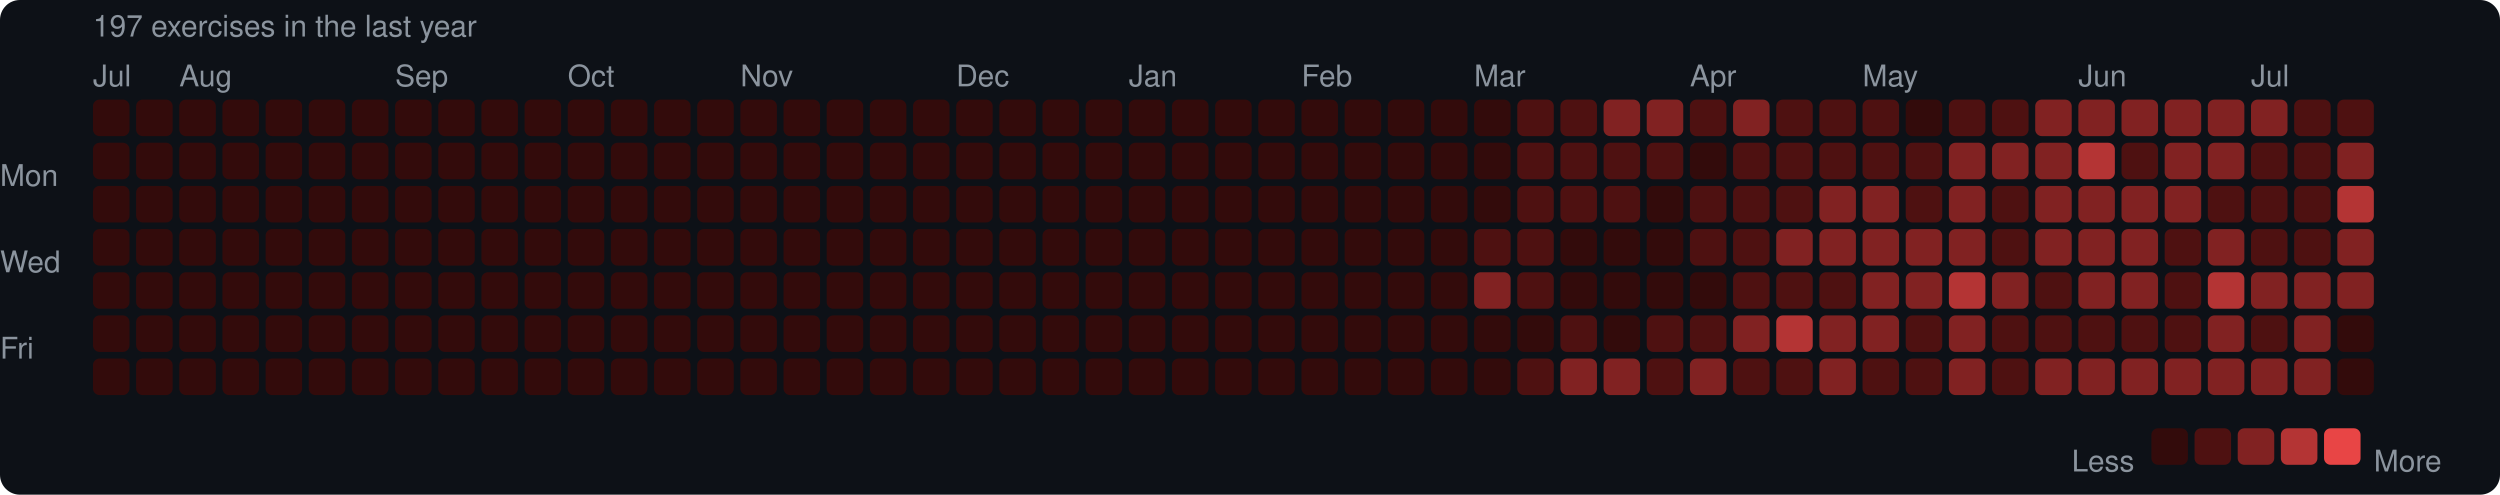
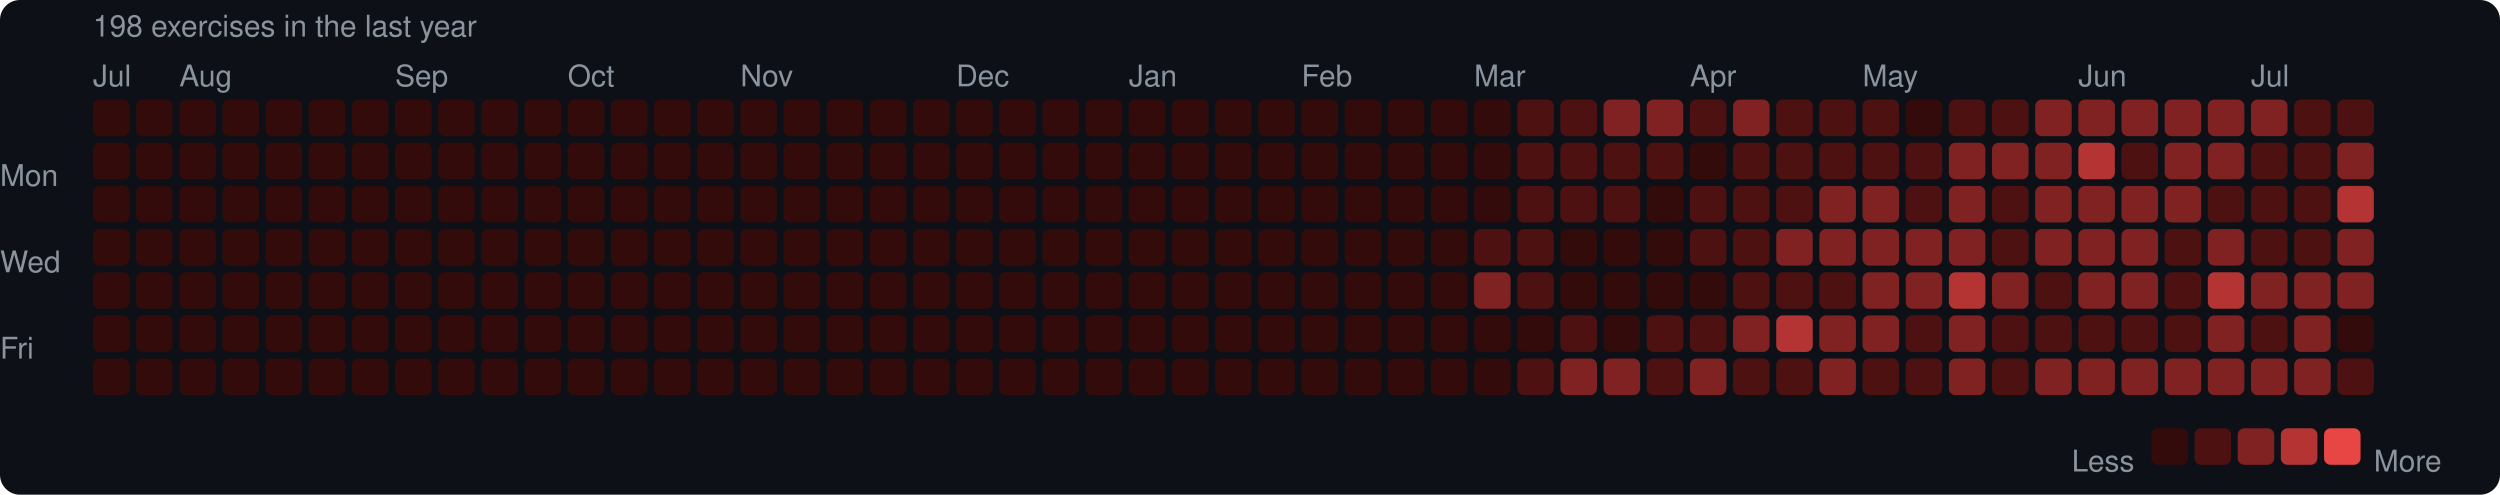
<svg xmlns="http://www.w3.org/2000/svg" width="753" height="149" viewBox="0 0 753 149">
  <rect width="753" height="149" rx="6" fill="#0d1117" />
  <style>text { font-family: -apple-system, BlinkMacSystemFont, "Segoe UI", Helvetica, Arial, sans-serif; fill: #8b949e; font-size: 9px; }</style>
-   <text x="28" y="11" font-size="9">197 exercises in the last year</text>
+   <text x="28" y="11" font-size="9">198 exercises in the last year</text>
  <text x="28" y="26">Jul</text>
  <text x="54" y="26">Aug</text>
  <text x="119" y="26">Sep</text>
  <text x="171" y="26">Oct</text>
  <text x="223" y="26">Nov</text>
  <text x="288" y="26">Dec</text>
  <text x="340" y="26">Jan</text>
  <text x="392" y="26">Feb</text>
  <text x="444" y="26">Mar</text>
  <text x="509" y="26">Apr</text>
  <text x="561" y="26">May</text>
  <text x="626" y="26">Jun</text>
  <text x="678" y="26">Jul</text>
  <text x="0" y="53" dominant-baseline="middle">Mon</text>
  <text x="0" y="79" dominant-baseline="middle">Wed</text>
  <text x="0" y="105" dominant-baseline="middle">Fri</text>
  <rect x="28" y="30" width="11" height="11" rx="2" fill="#330b0b" />
  <rect x="28" y="43" width="11" height="11" rx="2" fill="#330b0b" />
  <rect x="28" y="56" width="11" height="11" rx="2" fill="#330b0b" />
  <rect x="28" y="69" width="11" height="11" rx="2" fill="#330b0b" />
  <rect x="28" y="82" width="11" height="11" rx="2" fill="#330b0b" />
  <rect x="28" y="95" width="11" height="11" rx="2" fill="#330b0b" />
  <rect x="28" y="108" width="11" height="11" rx="2" fill="#330b0b" />
  <rect x="41" y="30" width="11" height="11" rx="2" fill="#330b0b" />
  <rect x="41" y="43" width="11" height="11" rx="2" fill="#330b0b" />
  <rect x="41" y="56" width="11" height="11" rx="2" fill="#330b0b" />
  <rect x="41" y="69" width="11" height="11" rx="2" fill="#330b0b" />
  <rect x="41" y="82" width="11" height="11" rx="2" fill="#330b0b" />
  <rect x="41" y="95" width="11" height="11" rx="2" fill="#330b0b" />
  <rect x="41" y="108" width="11" height="11" rx="2" fill="#330b0b" />
  <rect x="54" y="30" width="11" height="11" rx="2" fill="#330b0b" />
  <rect x="54" y="43" width="11" height="11" rx="2" fill="#330b0b" />
  <rect x="54" y="56" width="11" height="11" rx="2" fill="#330b0b" />
  <rect x="54" y="69" width="11" height="11" rx="2" fill="#330b0b" />
  <rect x="54" y="82" width="11" height="11" rx="2" fill="#330b0b" />
  <rect x="54" y="95" width="11" height="11" rx="2" fill="#330b0b" />
  <rect x="54" y="108" width="11" height="11" rx="2" fill="#330b0b" />
  <rect x="67" y="30" width="11" height="11" rx="2" fill="#330b0b" />
  <rect x="67" y="43" width="11" height="11" rx="2" fill="#330b0b" />
  <rect x="67" y="56" width="11" height="11" rx="2" fill="#330b0b" />
  <rect x="67" y="69" width="11" height="11" rx="2" fill="#330b0b" />
  <rect x="67" y="82" width="11" height="11" rx="2" fill="#330b0b" />
  <rect x="67" y="95" width="11" height="11" rx="2" fill="#330b0b" />
  <rect x="67" y="108" width="11" height="11" rx="2" fill="#330b0b" />
  <rect x="80" y="30" width="11" height="11" rx="2" fill="#330b0b" />
  <rect x="80" y="43" width="11" height="11" rx="2" fill="#330b0b" />
  <rect x="80" y="56" width="11" height="11" rx="2" fill="#330b0b" />
  <rect x="80" y="69" width="11" height="11" rx="2" fill="#330b0b" />
  <rect x="80" y="82" width="11" height="11" rx="2" fill="#330b0b" />
  <rect x="80" y="95" width="11" height="11" rx="2" fill="#330b0b" />
  <rect x="80" y="108" width="11" height="11" rx="2" fill="#330b0b" />
  <rect x="93" y="30" width="11" height="11" rx="2" fill="#330b0b" />
  <rect x="93" y="43" width="11" height="11" rx="2" fill="#330b0b" />
  <rect x="93" y="56" width="11" height="11" rx="2" fill="#330b0b" />
  <rect x="93" y="69" width="11" height="11" rx="2" fill="#330b0b" />
  <rect x="93" y="82" width="11" height="11" rx="2" fill="#330b0b" />
  <rect x="93" y="95" width="11" height="11" rx="2" fill="#330b0b" />
  <rect x="93" y="108" width="11" height="11" rx="2" fill="#330b0b" />
  <rect x="106" y="30" width="11" height="11" rx="2" fill="#330b0b" />
  <rect x="106" y="43" width="11" height="11" rx="2" fill="#330b0b" />
  <rect x="106" y="56" width="11" height="11" rx="2" fill="#330b0b" />
  <rect x="106" y="69" width="11" height="11" rx="2" fill="#330b0b" />
  <rect x="106" y="82" width="11" height="11" rx="2" fill="#330b0b" />
  <rect x="106" y="95" width="11" height="11" rx="2" fill="#330b0b" />
  <rect x="106" y="108" width="11" height="11" rx="2" fill="#330b0b" />
  <rect x="119" y="30" width="11" height="11" rx="2" fill="#330b0b" />
  <rect x="119" y="43" width="11" height="11" rx="2" fill="#330b0b" />
  <rect x="119" y="56" width="11" height="11" rx="2" fill="#330b0b" />
  <rect x="119" y="69" width="11" height="11" rx="2" fill="#330b0b" />
  <rect x="119" y="82" width="11" height="11" rx="2" fill="#330b0b" />
  <rect x="119" y="95" width="11" height="11" rx="2" fill="#330b0b" />
  <rect x="119" y="108" width="11" height="11" rx="2" fill="#330b0b" />
  <rect x="132" y="30" width="11" height="11" rx="2" fill="#330b0b" />
  <rect x="132" y="43" width="11" height="11" rx="2" fill="#330b0b" />
  <rect x="132" y="56" width="11" height="11" rx="2" fill="#330b0b" />
  <rect x="132" y="69" width="11" height="11" rx="2" fill="#330b0b" />
  <rect x="132" y="82" width="11" height="11" rx="2" fill="#330b0b" />
  <rect x="132" y="95" width="11" height="11" rx="2" fill="#330b0b" />
  <rect x="132" y="108" width="11" height="11" rx="2" fill="#330b0b" />
  <rect x="145" y="30" width="11" height="11" rx="2" fill="#330b0b" />
  <rect x="145" y="43" width="11" height="11" rx="2" fill="#330b0b" />
  <rect x="145" y="56" width="11" height="11" rx="2" fill="#330b0b" />
  <rect x="145" y="69" width="11" height="11" rx="2" fill="#330b0b" />
  <rect x="145" y="82" width="11" height="11" rx="2" fill="#330b0b" />
  <rect x="145" y="95" width="11" height="11" rx="2" fill="#330b0b" />
  <rect x="145" y="108" width="11" height="11" rx="2" fill="#330b0b" />
  <rect x="158" y="30" width="11" height="11" rx="2" fill="#330b0b" />
  <rect x="158" y="43" width="11" height="11" rx="2" fill="#330b0b" />
  <rect x="158" y="56" width="11" height="11" rx="2" fill="#330b0b" />
  <rect x="158" y="69" width="11" height="11" rx="2" fill="#330b0b" />
  <rect x="158" y="82" width="11" height="11" rx="2" fill="#330b0b" />
  <rect x="158" y="95" width="11" height="11" rx="2" fill="#330b0b" />
  <rect x="158" y="108" width="11" height="11" rx="2" fill="#330b0b" />
  <rect x="171" y="30" width="11" height="11" rx="2" fill="#330b0b" />
  <rect x="171" y="43" width="11" height="11" rx="2" fill="#330b0b" />
  <rect x="171" y="56" width="11" height="11" rx="2" fill="#330b0b" />
  <rect x="171" y="69" width="11" height="11" rx="2" fill="#330b0b" />
  <rect x="171" y="82" width="11" height="11" rx="2" fill="#330b0b" />
  <rect x="171" y="95" width="11" height="11" rx="2" fill="#330b0b" />
  <rect x="171" y="108" width="11" height="11" rx="2" fill="#330b0b" />
  <rect x="184" y="30" width="11" height="11" rx="2" fill="#330b0b" />
  <rect x="184" y="43" width="11" height="11" rx="2" fill="#330b0b" />
  <rect x="184" y="56" width="11" height="11" rx="2" fill="#330b0b" />
  <rect x="184" y="69" width="11" height="11" rx="2" fill="#330b0b" />
  <rect x="184" y="82" width="11" height="11" rx="2" fill="#330b0b" />
  <rect x="184" y="95" width="11" height="11" rx="2" fill="#330b0b" />
  <rect x="184" y="108" width="11" height="11" rx="2" fill="#330b0b" />
  <rect x="197" y="30" width="11" height="11" rx="2" fill="#330b0b" />
  <rect x="197" y="43" width="11" height="11" rx="2" fill="#330b0b" />
  <rect x="197" y="56" width="11" height="11" rx="2" fill="#330b0b" />
  <rect x="197" y="69" width="11" height="11" rx="2" fill="#330b0b" />
  <rect x="197" y="82" width="11" height="11" rx="2" fill="#330b0b" />
  <rect x="197" y="95" width="11" height="11" rx="2" fill="#330b0b" />
  <rect x="197" y="108" width="11" height="11" rx="2" fill="#330b0b" />
  <rect x="210" y="30" width="11" height="11" rx="2" fill="#330b0b" />
  <rect x="210" y="43" width="11" height="11" rx="2" fill="#330b0b" />
  <rect x="210" y="56" width="11" height="11" rx="2" fill="#330b0b" />
  <rect x="210" y="69" width="11" height="11" rx="2" fill="#330b0b" />
  <rect x="210" y="82" width="11" height="11" rx="2" fill="#330b0b" />
  <rect x="210" y="95" width="11" height="11" rx="2" fill="#330b0b" />
  <rect x="210" y="108" width="11" height="11" rx="2" fill="#330b0b" />
  <rect x="223" y="30" width="11" height="11" rx="2" fill="#330b0b" />
  <rect x="223" y="43" width="11" height="11" rx="2" fill="#330b0b" />
  <rect x="223" y="56" width="11" height="11" rx="2" fill="#330b0b" />
  <rect x="223" y="69" width="11" height="11" rx="2" fill="#330b0b" />
  <rect x="223" y="82" width="11" height="11" rx="2" fill="#330b0b" />
  <rect x="223" y="95" width="11" height="11" rx="2" fill="#330b0b" />
  <rect x="223" y="108" width="11" height="11" rx="2" fill="#330b0b" />
  <rect x="236" y="30" width="11" height="11" rx="2" fill="#330b0b" />
  <rect x="236" y="43" width="11" height="11" rx="2" fill="#330b0b" />
  <rect x="236" y="56" width="11" height="11" rx="2" fill="#330b0b" />
  <rect x="236" y="69" width="11" height="11" rx="2" fill="#330b0b" />
  <rect x="236" y="82" width="11" height="11" rx="2" fill="#330b0b" />
  <rect x="236" y="95" width="11" height="11" rx="2" fill="#330b0b" />
  <rect x="236" y="108" width="11" height="11" rx="2" fill="#330b0b" />
  <rect x="249" y="30" width="11" height="11" rx="2" fill="#330b0b" />
  <rect x="249" y="43" width="11" height="11" rx="2" fill="#330b0b" />
  <rect x="249" y="56" width="11" height="11" rx="2" fill="#330b0b" />
  <rect x="249" y="69" width="11" height="11" rx="2" fill="#330b0b" />
  <rect x="249" y="82" width="11" height="11" rx="2" fill="#330b0b" />
  <rect x="249" y="95" width="11" height="11" rx="2" fill="#330b0b" />
  <rect x="249" y="108" width="11" height="11" rx="2" fill="#330b0b" />
  <rect x="262" y="30" width="11" height="11" rx="2" fill="#330b0b" />
  <rect x="262" y="43" width="11" height="11" rx="2" fill="#330b0b" />
  <rect x="262" y="56" width="11" height="11" rx="2" fill="#330b0b" />
  <rect x="262" y="69" width="11" height="11" rx="2" fill="#330b0b" />
  <rect x="262" y="82" width="11" height="11" rx="2" fill="#330b0b" />
  <rect x="262" y="95" width="11" height="11" rx="2" fill="#330b0b" />
  <rect x="262" y="108" width="11" height="11" rx="2" fill="#330b0b" />
  <rect x="275" y="30" width="11" height="11" rx="2" fill="#330b0b" />
  <rect x="275" y="43" width="11" height="11" rx="2" fill="#330b0b" />
  <rect x="275" y="56" width="11" height="11" rx="2" fill="#330b0b" />
  <rect x="275" y="69" width="11" height="11" rx="2" fill="#330b0b" />
  <rect x="275" y="82" width="11" height="11" rx="2" fill="#330b0b" />
  <rect x="275" y="95" width="11" height="11" rx="2" fill="#330b0b" />
  <rect x="275" y="108" width="11" height="11" rx="2" fill="#330b0b" />
  <rect x="288" y="30" width="11" height="11" rx="2" fill="#330b0b" />
  <rect x="288" y="43" width="11" height="11" rx="2" fill="#330b0b" />
  <rect x="288" y="56" width="11" height="11" rx="2" fill="#330b0b" />
  <rect x="288" y="69" width="11" height="11" rx="2" fill="#330b0b" />
  <rect x="288" y="82" width="11" height="11" rx="2" fill="#330b0b" />
  <rect x="288" y="95" width="11" height="11" rx="2" fill="#330b0b" />
  <rect x="288" y="108" width="11" height="11" rx="2" fill="#330b0b" />
  <rect x="301" y="30" width="11" height="11" rx="2" fill="#330b0b" />
  <rect x="301" y="43" width="11" height="11" rx="2" fill="#330b0b" />
  <rect x="301" y="56" width="11" height="11" rx="2" fill="#330b0b" />
  <rect x="301" y="69" width="11" height="11" rx="2" fill="#330b0b" />
  <rect x="301" y="82" width="11" height="11" rx="2" fill="#330b0b" />
  <rect x="301" y="95" width="11" height="11" rx="2" fill="#330b0b" />
  <rect x="301" y="108" width="11" height="11" rx="2" fill="#330b0b" />
  <rect x="314" y="30" width="11" height="11" rx="2" fill="#330b0b" />
  <rect x="314" y="43" width="11" height="11" rx="2" fill="#330b0b" />
  <rect x="314" y="56" width="11" height="11" rx="2" fill="#330b0b" />
  <rect x="314" y="69" width="11" height="11" rx="2" fill="#330b0b" />
  <rect x="314" y="82" width="11" height="11" rx="2" fill="#330b0b" />
  <rect x="314" y="95" width="11" height="11" rx="2" fill="#330b0b" />
  <rect x="314" y="108" width="11" height="11" rx="2" fill="#330b0b" />
  <rect x="327" y="30" width="11" height="11" rx="2" fill="#330b0b" />
  <rect x="327" y="43" width="11" height="11" rx="2" fill="#330b0b" />
  <rect x="327" y="56" width="11" height="11" rx="2" fill="#330b0b" />
  <rect x="327" y="69" width="11" height="11" rx="2" fill="#330b0b" />
  <rect x="327" y="82" width="11" height="11" rx="2" fill="#330b0b" />
  <rect x="327" y="95" width="11" height="11" rx="2" fill="#330b0b" />
  <rect x="327" y="108" width="11" height="11" rx="2" fill="#330b0b" />
  <rect x="340" y="30" width="11" height="11" rx="2" fill="#330b0b" />
  <rect x="340" y="43" width="11" height="11" rx="2" fill="#330b0b" />
  <rect x="340" y="56" width="11" height="11" rx="2" fill="#330b0b" />
  <rect x="340" y="69" width="11" height="11" rx="2" fill="#330b0b" />
  <rect x="340" y="82" width="11" height="11" rx="2" fill="#330b0b" />
  <rect x="340" y="95" width="11" height="11" rx="2" fill="#330b0b" />
  <rect x="340" y="108" width="11" height="11" rx="2" fill="#330b0b" />
  <rect x="353" y="30" width="11" height="11" rx="2" fill="#330b0b" />
  <rect x="353" y="43" width="11" height="11" rx="2" fill="#330b0b" />
  <rect x="353" y="56" width="11" height="11" rx="2" fill="#330b0b" />
  <rect x="353" y="69" width="11" height="11" rx="2" fill="#330b0b" />
  <rect x="353" y="82" width="11" height="11" rx="2" fill="#330b0b" />
  <rect x="353" y="95" width="11" height="11" rx="2" fill="#330b0b" />
  <rect x="353" y="108" width="11" height="11" rx="2" fill="#330b0b" />
  <rect x="366" y="30" width="11" height="11" rx="2" fill="#330b0b" />
  <rect x="366" y="43" width="11" height="11" rx="2" fill="#330b0b" />
  <rect x="366" y="56" width="11" height="11" rx="2" fill="#330b0b" />
  <rect x="366" y="69" width="11" height="11" rx="2" fill="#330b0b" />
  <rect x="366" y="82" width="11" height="11" rx="2" fill="#330b0b" />
  <rect x="366" y="95" width="11" height="11" rx="2" fill="#330b0b" />
  <rect x="366" y="108" width="11" height="11" rx="2" fill="#330b0b" />
  <rect x="379" y="30" width="11" height="11" rx="2" fill="#330b0b" />
  <rect x="379" y="43" width="11" height="11" rx="2" fill="#330b0b" />
  <rect x="379" y="56" width="11" height="11" rx="2" fill="#330b0b" />
  <rect x="379" y="69" width="11" height="11" rx="2" fill="#330b0b" />
  <rect x="379" y="82" width="11" height="11" rx="2" fill="#330b0b" />
  <rect x="379" y="95" width="11" height="11" rx="2" fill="#330b0b" />
  <rect x="379" y="108" width="11" height="11" rx="2" fill="#330b0b" />
  <rect x="392" y="30" width="11" height="11" rx="2" fill="#330b0b" />
  <rect x="392" y="43" width="11" height="11" rx="2" fill="#330b0b" />
  <rect x="392" y="56" width="11" height="11" rx="2" fill="#330b0b" />
  <rect x="392" y="69" width="11" height="11" rx="2" fill="#330b0b" />
  <rect x="392" y="82" width="11" height="11" rx="2" fill="#330b0b" />
  <rect x="392" y="95" width="11" height="11" rx="2" fill="#330b0b" />
  <rect x="392" y="108" width="11" height="11" rx="2" fill="#330b0b" />
  <rect x="405" y="30" width="11" height="11" rx="2" fill="#330b0b" />
  <rect x="405" y="43" width="11" height="11" rx="2" fill="#330b0b" />
  <rect x="405" y="56" width="11" height="11" rx="2" fill="#330b0b" />
  <rect x="405" y="69" width="11" height="11" rx="2" fill="#330b0b" />
  <rect x="405" y="82" width="11" height="11" rx="2" fill="#330b0b" />
  <rect x="405" y="95" width="11" height="11" rx="2" fill="#330b0b" />
  <rect x="405" y="108" width="11" height="11" rx="2" fill="#330b0b" />
  <rect x="418" y="30" width="11" height="11" rx="2" fill="#330b0b" />
  <rect x="418" y="43" width="11" height="11" rx="2" fill="#330b0b" />
  <rect x="418" y="56" width="11" height="11" rx="2" fill="#330b0b" />
  <rect x="418" y="69" width="11" height="11" rx="2" fill="#330b0b" />
  <rect x="418" y="82" width="11" height="11" rx="2" fill="#330b0b" />
  <rect x="418" y="95" width="11" height="11" rx="2" fill="#330b0b" />
  <rect x="418" y="108" width="11" height="11" rx="2" fill="#330b0b" />
  <rect x="431" y="30" width="11" height="11" rx="2" fill="#330b0b" />
  <rect x="431" y="43" width="11" height="11" rx="2" fill="#330b0b" />
  <rect x="431" y="56" width="11" height="11" rx="2" fill="#330b0b" />
  <rect x="431" y="69" width="11" height="11" rx="2" fill="#330b0b" />
  <rect x="431" y="82" width="11" height="11" rx="2" fill="#330b0b" />
  <rect x="431" y="95" width="11" height="11" rx="2" fill="#330b0b" />
  <rect x="431" y="108" width="11" height="11" rx="2" fill="#330b0b" />
  <rect x="444" y="30" width="11" height="11" rx="2" fill="#330b0b" />
  <rect x="444" y="43" width="11" height="11" rx="2" fill="#330b0b" />
  <rect x="444" y="56" width="11" height="11" rx="2" fill="#330b0b" />
  <rect x="444" y="69" width="11" height="11" rx="2" fill="#4e1111" />
  <rect x="444" y="82" width="11" height="11" rx="2" fill="#812222" />
  <rect x="444" y="95" width="11" height="11" rx="2" fill="#330b0b" />
  <rect x="444" y="108" width="11" height="11" rx="2" fill="#330b0b" />
  <rect x="457" y="30" width="11" height="11" rx="2" fill="#4e1111" />
  <rect x="457" y="43" width="11" height="11" rx="2" fill="#4e1111" />
  <rect x="457" y="56" width="11" height="11" rx="2" fill="#4e1111" />
  <rect x="457" y="69" width="11" height="11" rx="2" fill="#4e1111" />
  <rect x="457" y="82" width="11" height="11" rx="2" fill="#4e1111" />
  <rect x="457" y="95" width="11" height="11" rx="2" fill="#330b0b" />
  <rect x="457" y="108" width="11" height="11" rx="2" fill="#4e1111" />
  <rect x="470" y="30" width="11" height="11" rx="2" fill="#4e1111" />
  <rect x="470" y="43" width="11" height="11" rx="2" fill="#4e1111" />
  <rect x="470" y="56" width="11" height="11" rx="2" fill="#4e1111" />
  <rect x="470" y="69" width="11" height="11" rx="2" fill="#330b0b" />
  <rect x="470" y="82" width="11" height="11" rx="2" fill="#330b0b" />
  <rect x="470" y="95" width="11" height="11" rx="2" fill="#4e1111" />
  <rect x="470" y="108" width="11" height="11" rx="2" fill="#812222" />
  <rect x="483" y="30" width="11" height="11" rx="2" fill="#812222" />
  <rect x="483" y="43" width="11" height="11" rx="2" fill="#4e1111" />
  <rect x="483" y="56" width="11" height="11" rx="2" fill="#4e1111" />
  <rect x="483" y="69" width="11" height="11" rx="2" fill="#330b0b" />
  <rect x="483" y="82" width="11" height="11" rx="2" fill="#330b0b" />
  <rect x="483" y="95" width="11" height="11" rx="2" fill="#330b0b" />
  <rect x="483" y="108" width="11" height="11" rx="2" fill="#812222" />
  <rect x="496" y="30" width="11" height="11" rx="2" fill="#812222" />
  <rect x="496" y="43" width="11" height="11" rx="2" fill="#4e1111" />
  <rect x="496" y="56" width="11" height="11" rx="2" fill="#330b0b" />
  <rect x="496" y="69" width="11" height="11" rx="2" fill="#330b0b" />
  <rect x="496" y="82" width="11" height="11" rx="2" fill="#330b0b" />
  <rect x="496" y="95" width="11" height="11" rx="2" fill="#4e1111" />
  <rect x="496" y="108" width="11" height="11" rx="2" fill="#4e1111" />
  <rect x="509" y="30" width="11" height="11" rx="2" fill="#4e1111" />
  <rect x="509" y="43" width="11" height="11" rx="2" fill="#330b0b" />
  <rect x="509" y="56" width="11" height="11" rx="2" fill="#4e1111" />
  <rect x="509" y="69" width="11" height="11" rx="2" fill="#4e1111" />
  <rect x="509" y="82" width="11" height="11" rx="2" fill="#330b0b" />
  <rect x="509" y="95" width="11" height="11" rx="2" fill="#4e1111" />
  <rect x="509" y="108" width="11" height="11" rx="2" fill="#812222" />
  <rect x="522" y="30" width="11" height="11" rx="2" fill="#812222" />
  <rect x="522" y="43" width="11" height="11" rx="2" fill="#4e1111" />
  <rect x="522" y="56" width="11" height="11" rx="2" fill="#4e1111" />
  <rect x="522" y="69" width="11" height="11" rx="2" fill="#4e1111" />
  <rect x="522" y="82" width="11" height="11" rx="2" fill="#4e1111" />
  <rect x="522" y="95" width="11" height="11" rx="2" fill="#812222" />
  <rect x="522" y="108" width="11" height="11" rx="2" fill="#4e1111" />
  <rect x="535" y="30" width="11" height="11" rx="2" fill="#4e1111" />
  <rect x="535" y="43" width="11" height="11" rx="2" fill="#4e1111" />
  <rect x="535" y="56" width="11" height="11" rx="2" fill="#4e1111" />
  <rect x="535" y="69" width="11" height="11" rx="2" fill="#812222" />
  <rect x="535" y="82" width="11" height="11" rx="2" fill="#4e1111" />
  <rect x="535" y="95" width="11" height="11" rx="2" fill="#b43434" />
  <rect x="535" y="108" width="11" height="11" rx="2" fill="#4e1111" />
  <rect x="548" y="30" width="11" height="11" rx="2" fill="#4e1111" />
  <rect x="548" y="43" width="11" height="11" rx="2" fill="#4e1111" />
  <rect x="548" y="56" width="11" height="11" rx="2" fill="#812222" />
  <rect x="548" y="69" width="11" height="11" rx="2" fill="#812222" />
  <rect x="548" y="82" width="11" height="11" rx="2" fill="#4e1111" />
  <rect x="548" y="95" width="11" height="11" rx="2" fill="#812222" />
  <rect x="548" y="108" width="11" height="11" rx="2" fill="#812222" />
  <rect x="561" y="30" width="11" height="11" rx="2" fill="#4e1111" />
  <rect x="561" y="43" width="11" height="11" rx="2" fill="#4e1111" />
  <rect x="561" y="56" width="11" height="11" rx="2" fill="#812222" />
  <rect x="561" y="69" width="11" height="11" rx="2" fill="#812222" />
  <rect x="561" y="82" width="11" height="11" rx="2" fill="#812222" />
  <rect x="561" y="95" width="11" height="11" rx="2" fill="#812222" />
  <rect x="561" y="108" width="11" height="11" rx="2" fill="#4e1111" />
  <rect x="574" y="30" width="11" height="11" rx="2" fill="#330b0b" />
  <rect x="574" y="43" width="11" height="11" rx="2" fill="#4e1111" />
  <rect x="574" y="56" width="11" height="11" rx="2" fill="#4e1111" />
  <rect x="574" y="69" width="11" height="11" rx="2" fill="#812222" />
  <rect x="574" y="82" width="11" height="11" rx="2" fill="#812222" />
  <rect x="574" y="95" width="11" height="11" rx="2" fill="#4e1111" />
  <rect x="574" y="108" width="11" height="11" rx="2" fill="#4e1111" />
  <rect x="587" y="30" width="11" height="11" rx="2" fill="#4e1111" />
  <rect x="587" y="43" width="11" height="11" rx="2" fill="#812222" />
  <rect x="587" y="56" width="11" height="11" rx="2" fill="#812222" />
  <rect x="587" y="69" width="11" height="11" rx="2" fill="#812222" />
  <rect x="587" y="82" width="11" height="11" rx="2" fill="#b43434" />
  <rect x="587" y="95" width="11" height="11" rx="2" fill="#812222" />
  <rect x="587" y="108" width="11" height="11" rx="2" fill="#812222" />
  <rect x="600" y="30" width="11" height="11" rx="2" fill="#4e1111" />
  <rect x="600" y="43" width="11" height="11" rx="2" fill="#812222" />
  <rect x="600" y="56" width="11" height="11" rx="2" fill="#4e1111" />
  <rect x="600" y="69" width="11" height="11" rx="2" fill="#4e1111" />
  <rect x="600" y="82" width="11" height="11" rx="2" fill="#812222" />
  <rect x="600" y="95" width="11" height="11" rx="2" fill="#4e1111" />
  <rect x="600" y="108" width="11" height="11" rx="2" fill="#4e1111" />
  <rect x="613" y="30" width="11" height="11" rx="2" fill="#812222" />
  <rect x="613" y="43" width="11" height="11" rx="2" fill="#812222" />
  <rect x="613" y="56" width="11" height="11" rx="2" fill="#812222" />
  <rect x="613" y="69" width="11" height="11" rx="2" fill="#812222" />
  <rect x="613" y="82" width="11" height="11" rx="2" fill="#4e1111" />
  <rect x="613" y="95" width="11" height="11" rx="2" fill="#4e1111" />
  <rect x="613" y="108" width="11" height="11" rx="2" fill="#812222" />
  <rect x="626" y="30" width="11" height="11" rx="2" fill="#812222" />
  <rect x="626" y="43" width="11" height="11" rx="2" fill="#b43434" />
  <rect x="626" y="56" width="11" height="11" rx="2" fill="#812222" />
  <rect x="626" y="69" width="11" height="11" rx="2" fill="#812222" />
  <rect x="626" y="82" width="11" height="11" rx="2" fill="#812222" />
  <rect x="626" y="95" width="11" height="11" rx="2" fill="#4e1111" />
  <rect x="626" y="108" width="11" height="11" rx="2" fill="#812222" />
  <rect x="639" y="30" width="11" height="11" rx="2" fill="#812222" />
  <rect x="639" y="43" width="11" height="11" rx="2" fill="#4e1111" />
  <rect x="639" y="56" width="11" height="11" rx="2" fill="#812222" />
  <rect x="639" y="69" width="11" height="11" rx="2" fill="#812222" />
  <rect x="639" y="82" width="11" height="11" rx="2" fill="#812222" />
  <rect x="639" y="95" width="11" height="11" rx="2" fill="#4e1111" />
  <rect x="639" y="108" width="11" height="11" rx="2" fill="#812222" />
  <rect x="652" y="30" width="11" height="11" rx="2" fill="#812222" />
  <rect x="652" y="43" width="11" height="11" rx="2" fill="#812222" />
  <rect x="652" y="56" width="11" height="11" rx="2" fill="#812222" />
  <rect x="652" y="69" width="11" height="11" rx="2" fill="#4e1111" />
  <rect x="652" y="82" width="11" height="11" rx="2" fill="#4e1111" />
  <rect x="652" y="95" width="11" height="11" rx="2" fill="#4e1111" />
  <rect x="652" y="108" width="11" height="11" rx="2" fill="#812222" />
  <rect x="665" y="30" width="11" height="11" rx="2" fill="#812222" />
  <rect x="665" y="43" width="11" height="11" rx="2" fill="#812222" />
  <rect x="665" y="56" width="11" height="11" rx="2" fill="#4e1111" />
  <rect x="665" y="69" width="11" height="11" rx="2" fill="#812222" />
  <rect x="665" y="82" width="11" height="11" rx="2" fill="#b43434" />
  <rect x="665" y="95" width="11" height="11" rx="2" fill="#812222" />
  <rect x="665" y="108" width="11" height="11" rx="2" fill="#812222" />
  <rect x="678" y="30" width="11" height="11" rx="2" fill="#812222" />
  <rect x="678" y="43" width="11" height="11" rx="2" fill="#4e1111" />
  <rect x="678" y="56" width="11" height="11" rx="2" fill="#4e1111" />
  <rect x="678" y="69" width="11" height="11" rx="2" fill="#4e1111" />
  <rect x="678" y="82" width="11" height="11" rx="2" fill="#812222" />
  <rect x="678" y="95" width="11" height="11" rx="2" fill="#4e1111" />
  <rect x="678" y="108" width="11" height="11" rx="2" fill="#812222" />
  <rect x="691" y="30" width="11" height="11" rx="2" fill="#4e1111" />
  <rect x="691" y="43" width="11" height="11" rx="2" fill="#4e1111" />
  <rect x="691" y="56" width="11" height="11" rx="2" fill="#4e1111" />
  <rect x="691" y="69" width="11" height="11" rx="2" fill="#4e1111" />
  <rect x="691" y="82" width="11" height="11" rx="2" fill="#812222" />
  <rect x="691" y="95" width="11" height="11" rx="2" fill="#812222" />
  <rect x="691" y="108" width="11" height="11" rx="2" fill="#812222" />
  <rect x="704" y="30" width="11" height="11" rx="2" fill="#4e1111" />
  <rect x="704" y="43" width="11" height="11" rx="2" fill="#812222" />
  <rect x="704" y="56" width="11" height="11" rx="2" fill="#b43434" />
  <rect x="704" y="69" width="11" height="11" rx="2" fill="#812222" />
  <rect x="704" y="82" width="11" height="11" rx="2" fill="#812222" />
  <rect x="704" y="95" width="11" height="11" rx="2" fill="#330b0b" />
-   <rect x="704" y="108" width="11" height="11" rx="2" fill="#330b0b" />
+   <rect x="704" y="108" width="11" height="11" rx="2" fill="#4e1111" />
  <text x="624" y="139" dominant-baseline="middle">Less</text>
  <rect x="648" y="129" width="11" height="11" rx="2" fill="#330b0b" />
  <rect x="661" y="129" width="11" height="11" rx="2" fill="#4e1111" />
  <rect x="674" y="129" width="11" height="11" rx="2" fill="#812222" />
  <rect x="687" y="129" width="11" height="11" rx="2" fill="#b43434" />
  <rect x="700" y="129" width="11" height="11" rx="2" fill="#e84545" />
  <text x="715" y="139" dominant-baseline="middle">More</text>
</svg>
